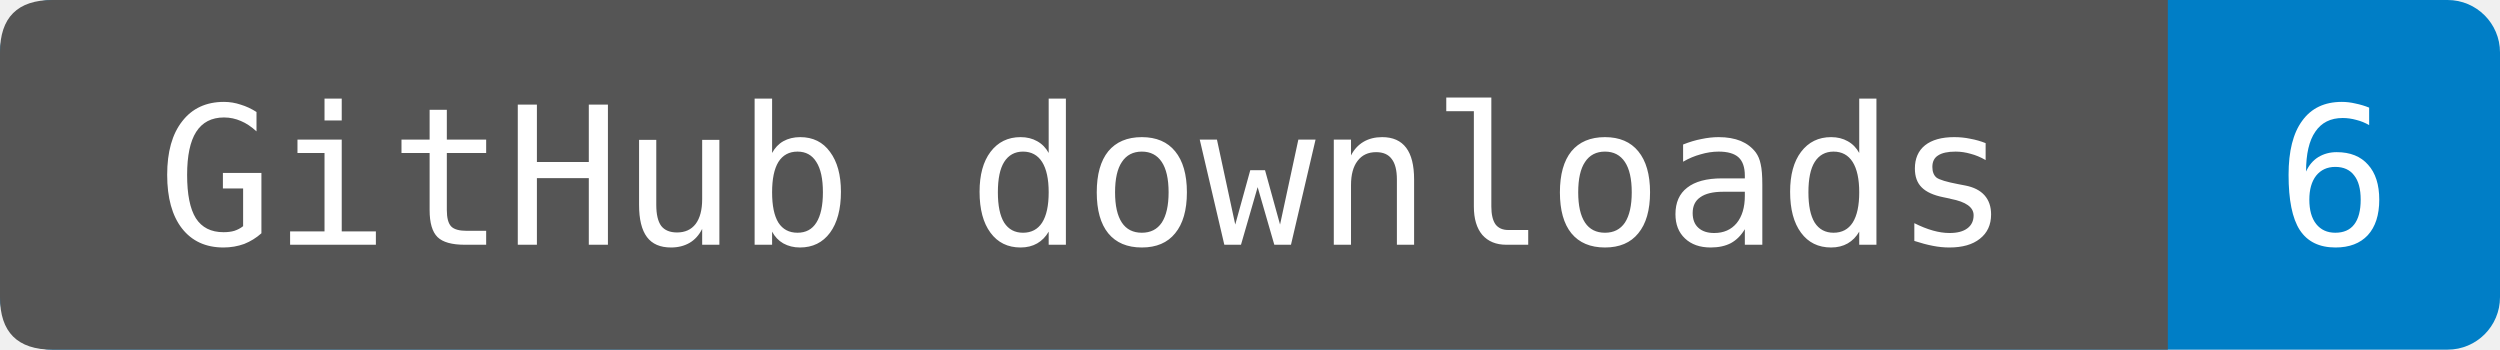
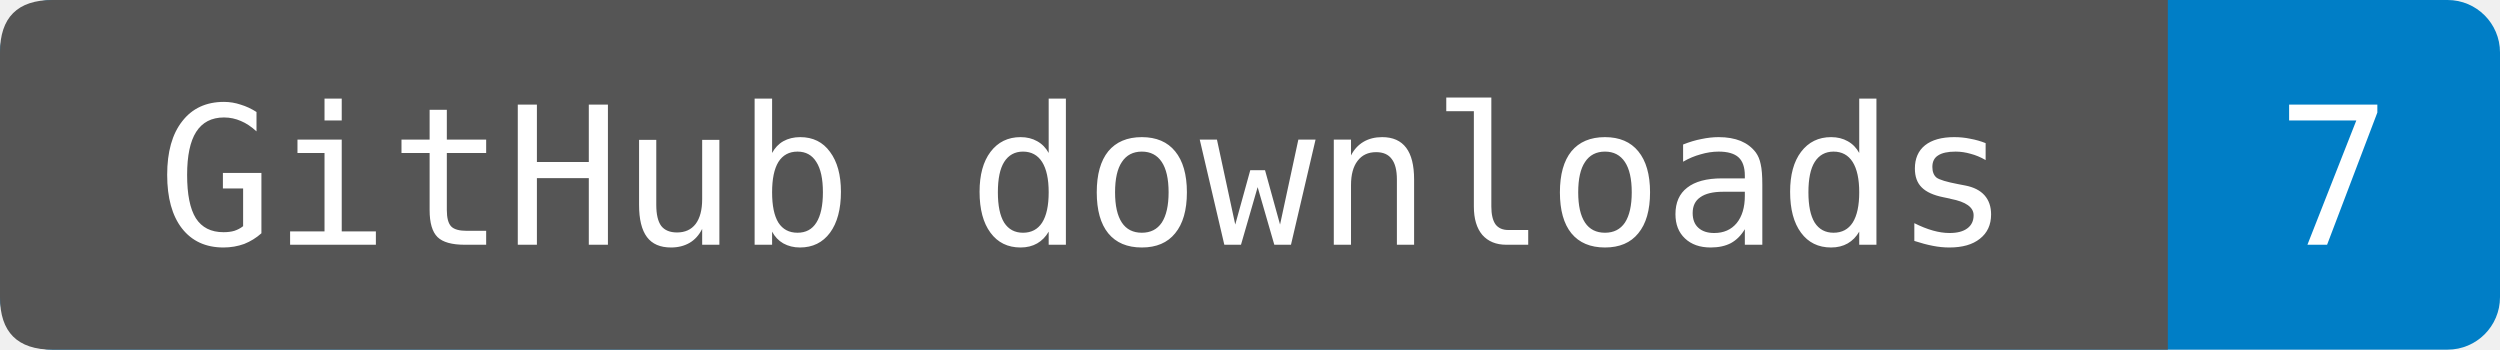
- <svg xmlns="http://www.w3.org/2000/svg" width="143" height="20" role="img" aria-label="GitHub downloads: 6. Observed 2026-11-28T02:01:19.988149+00:00. Uploaded wheels and source packages only; checksums and generated source archives excluded. Includes repeats and automation.">
+ <svg xmlns="http://www.w3.org/2000/svg" width="143" height="20" role="img" aria-label="GitHub downloads: 7. Observed 2026-11-28T16:13:10.334690+00:00. Uploaded wheels and source packages only; checksums and generated source archives excluded. Includes repeats and automation.">
  <rect width="143" height="20" rx="3" fill="#007ec6" />
  <path d="M3 0H124V20H3Q0 20 0 17V3Q0 0 3 0" fill="#555" />
  <g fill="#fff" text-anchor="middle" font-family="DejaVu Sans Mono,monospace" font-size="11">
    <text x="62" y="14">GitHub downloads</text>
-     <text x="133.5" y="14">6</text>
+     <text x="133.5" y="14">7</text>
  </g>
</svg>
